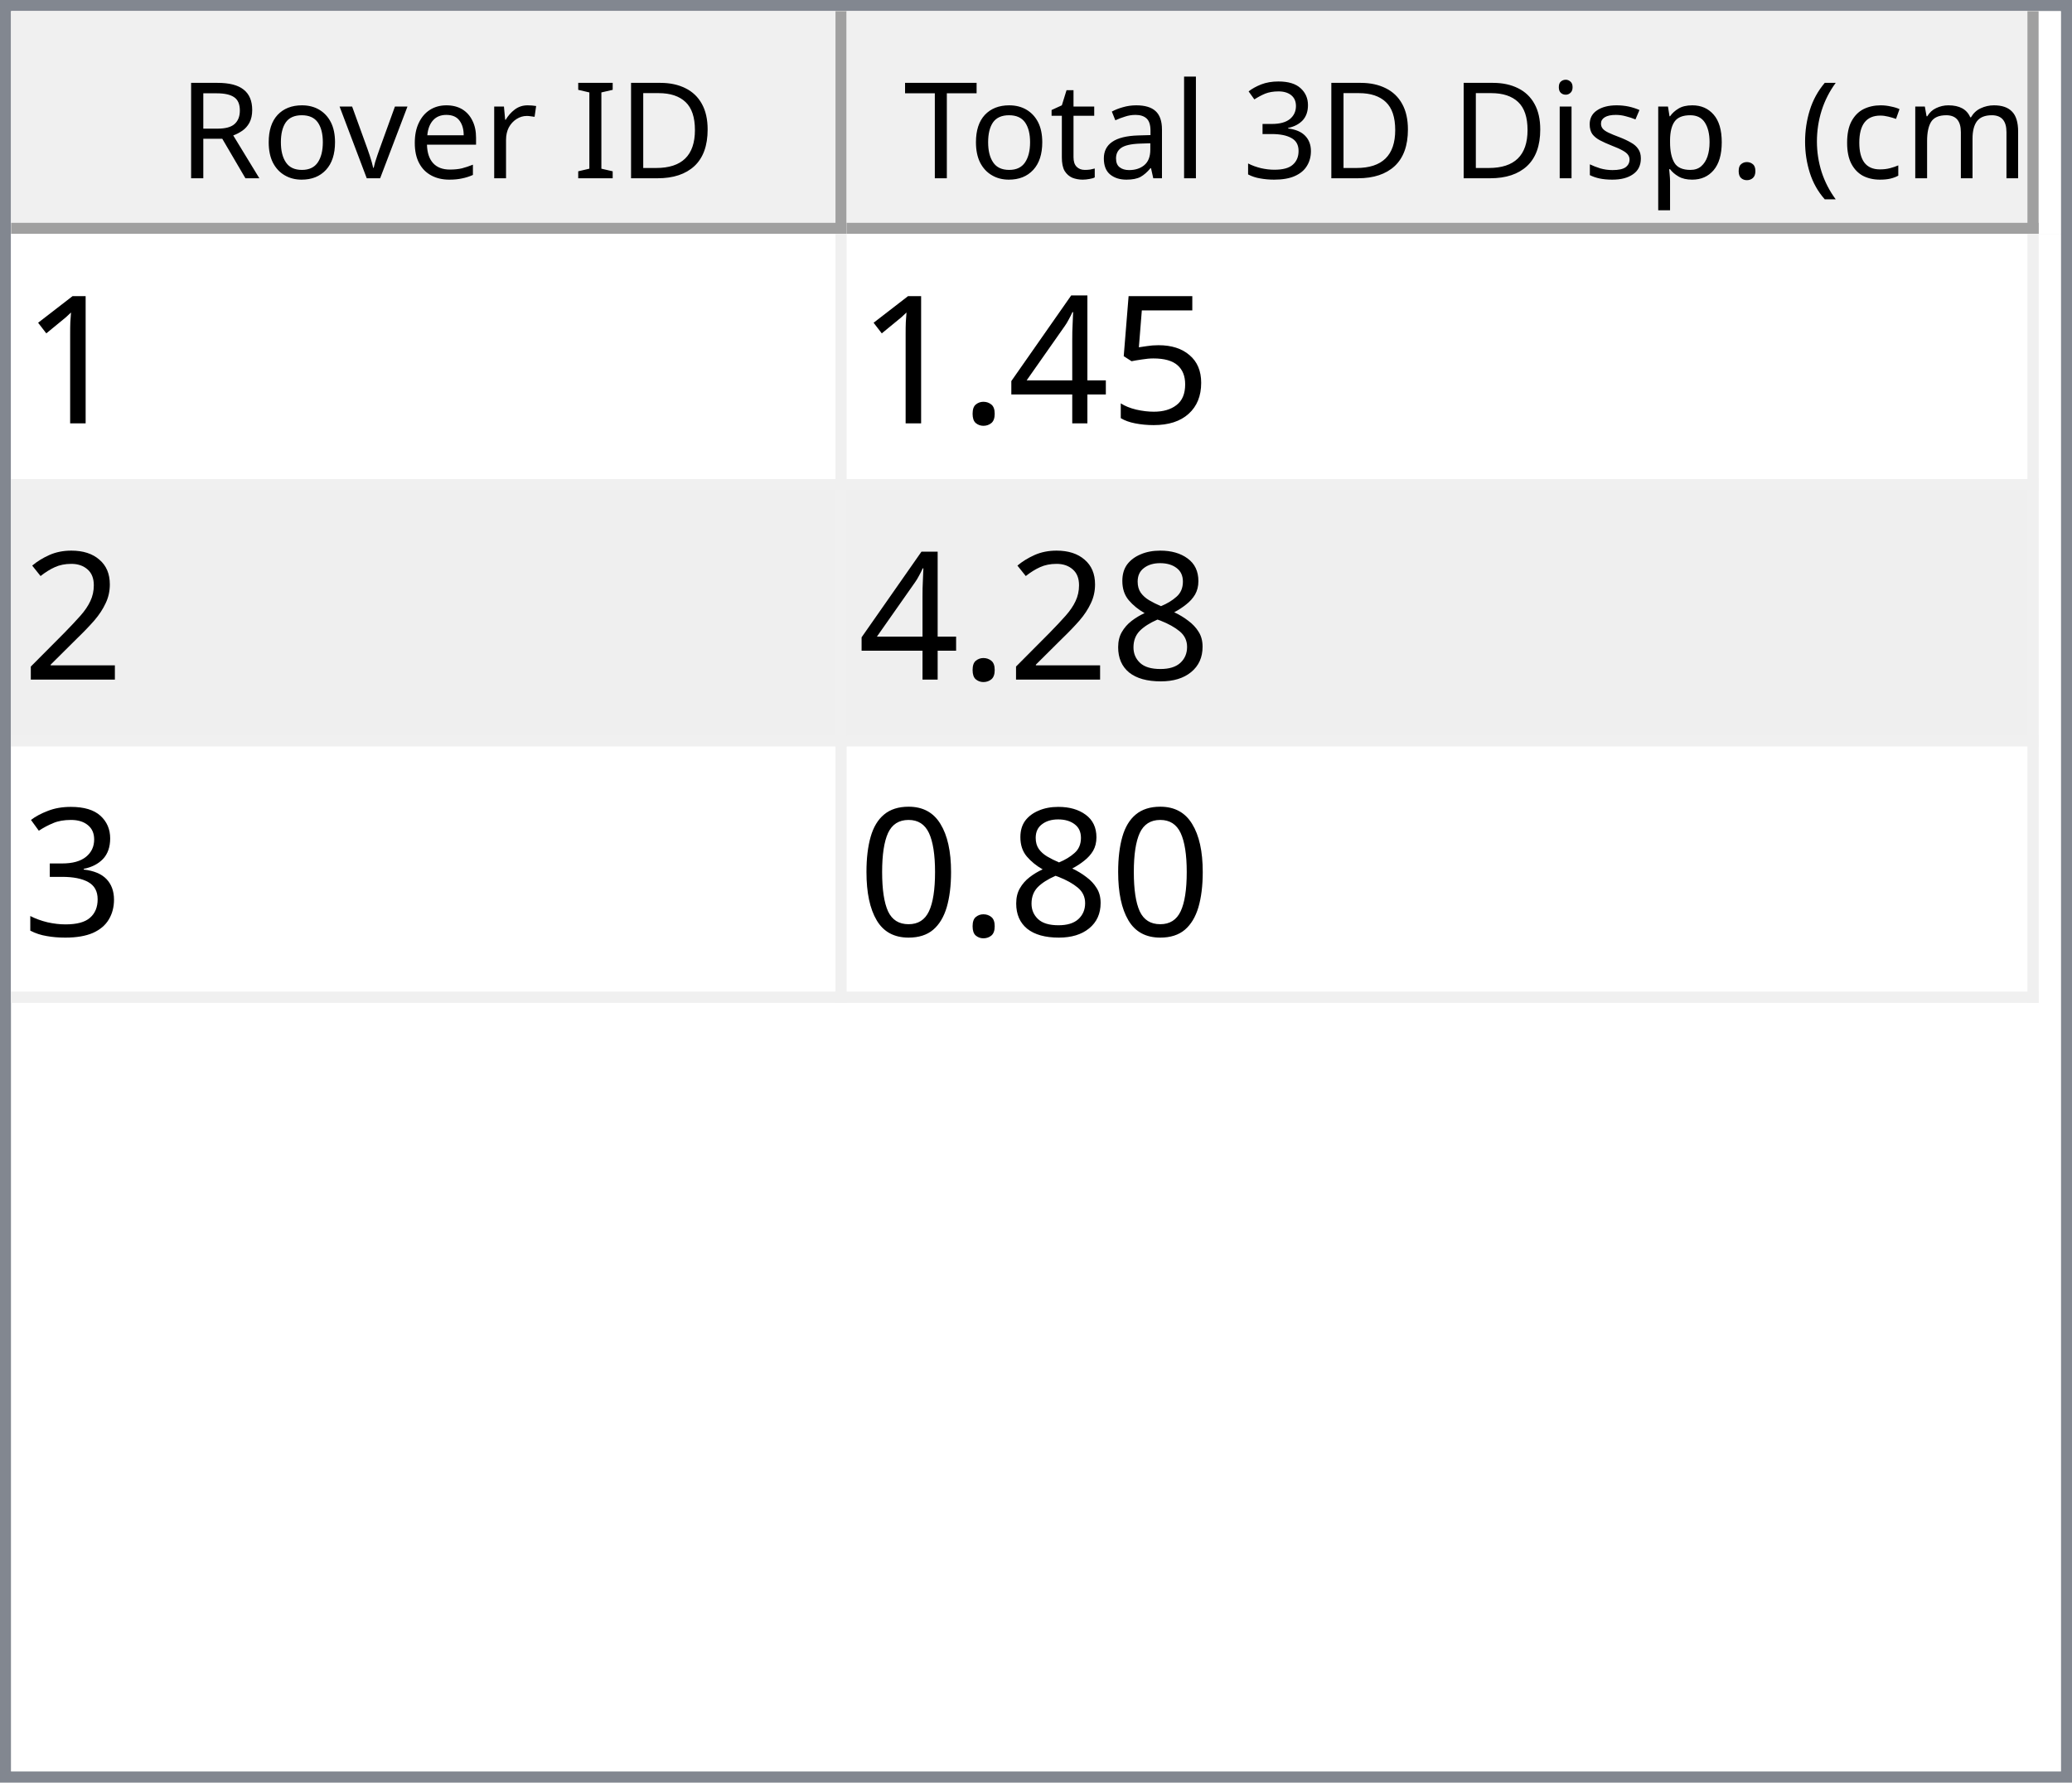
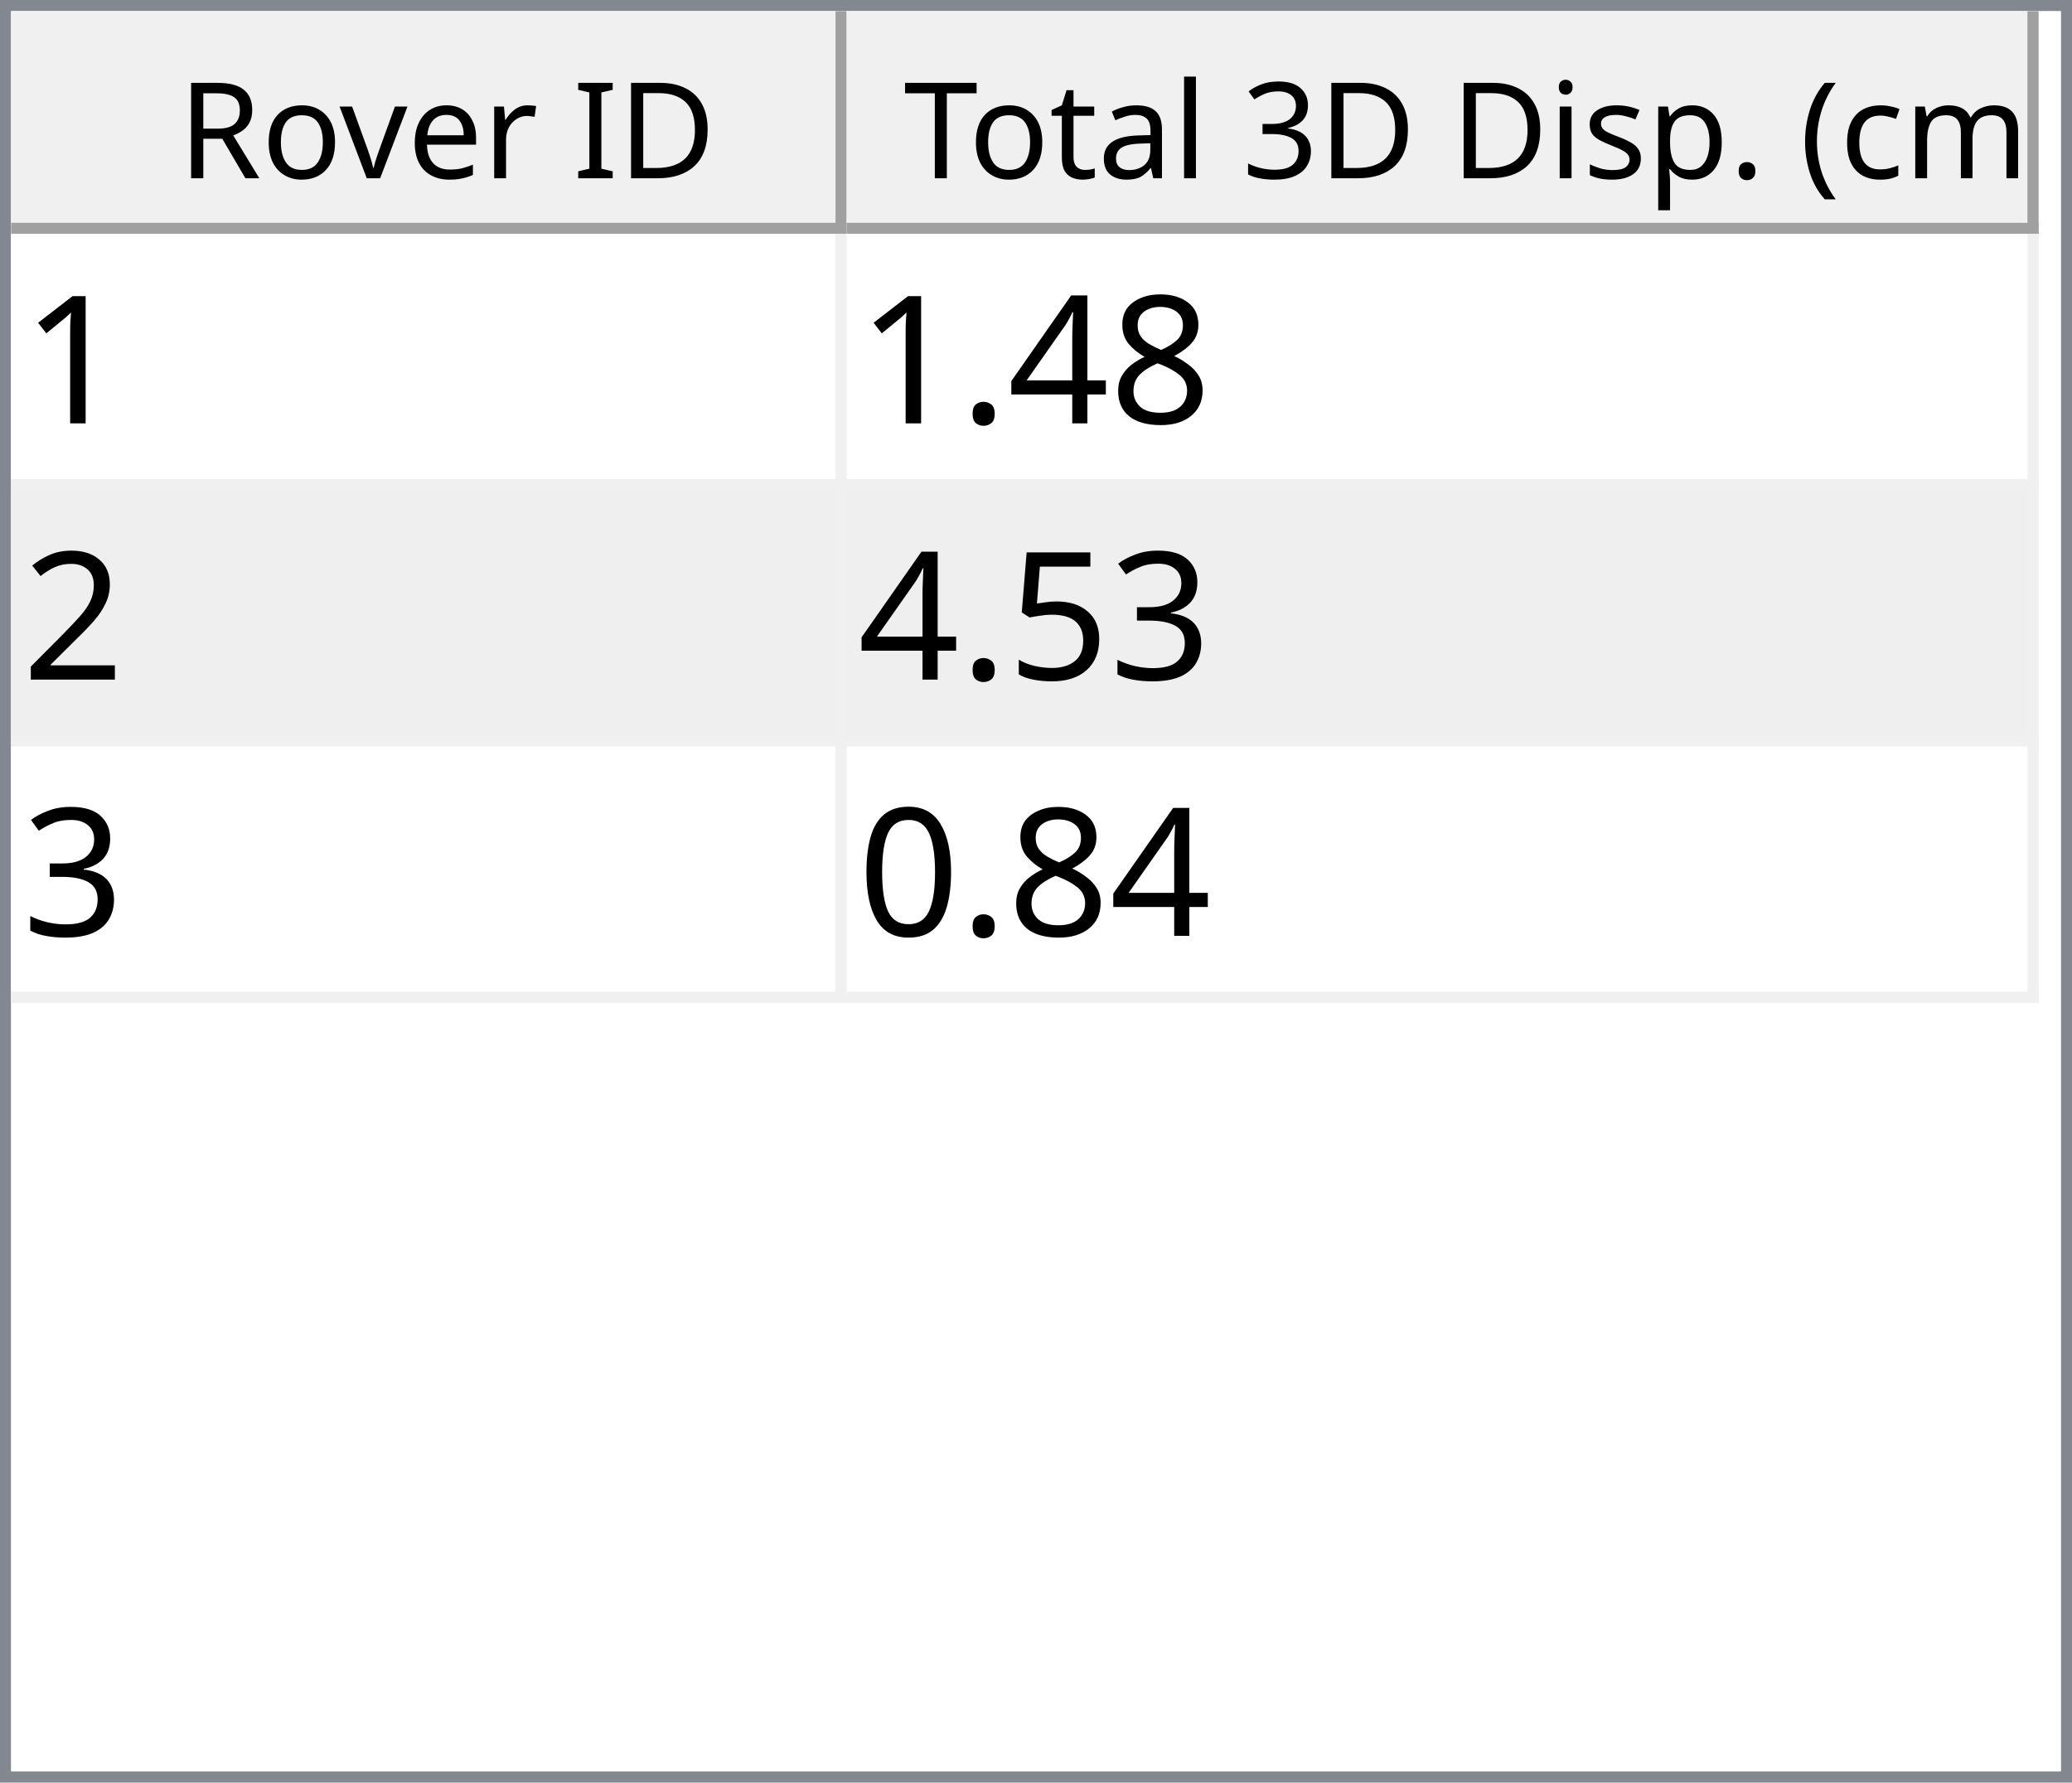
<svg xmlns="http://www.w3.org/2000/svg" style="fill-opacity:1; color-rendering:auto; color-interpolation:auto; text-rendering:auto; stroke:black; stroke-linecap:square; stroke-miterlimit:10; shape-rendering:auto; stroke-opacity:1; fill:black; stroke-dasharray:none; font-weight:normal; stroke-width:1; font-family:'Dialog'; font-style:normal; stroke-linejoin:miter; font-size:12px; stroke-dashoffset:0; image-rendering:auto;" width="186" height="160">
  <defs id="genericDefs" />
  <g>
    <defs id="defs1">
      <clipPath clipPathUnits="userSpaceOnUse" id="clipPath1">
        <path d="M0 0 L186 0 L186 160 L0 160 L0 0 Z" />
      </clipPath>
      <clipPath clipPathUnits="userSpaceOnUse" id="clipPath2">
        <path d="M0 0 L0 160 L186 160 L186 0 Z" />
      </clipPath>
      <clipPath clipPathUnits="userSpaceOnUse" id="clipPath3">
        <path d="M0 0 L0 20 L184 20 L184 0 Z" />
      </clipPath>
      <clipPath clipPathUnits="userSpaceOnUse" id="clipPath4">
        <path d="M0 0 L0 20 L75 20 L75 0 Z" />
      </clipPath>
      <clipPath clipPathUnits="userSpaceOnUse" id="clipPath5">
        <path d="M1 1 L1 19 L74 19 L74 1 Z" />
      </clipPath>
      <clipPath clipPathUnits="userSpaceOnUse" id="clipPath6">
        <path d="M0 0 L0 18 L73 18 L73 0 Z" />
      </clipPath>
      <clipPath clipPathUnits="userSpaceOnUse" id="clipPath7">
        <path d="M-0.5 -0.5 L-0.5 19.5 L74.5 19.5 L74.5 -0.5 Z" />
      </clipPath>
      <clipPath clipPathUnits="userSpaceOnUse" id="clipPath8">
        <path d="M0 0 L0 20 L107 20 L107 0 Z" />
      </clipPath>
      <clipPath clipPathUnits="userSpaceOnUse" id="clipPath9">
        <path d="M1 1 L1 19 L106 19 L106 1 Z" />
      </clipPath>
      <clipPath clipPathUnits="userSpaceOnUse" id="clipPath10">
        <path d="M0 0 L0 18 L105 18 L105 0 Z" />
      </clipPath>
      <clipPath clipPathUnits="userSpaceOnUse" id="clipPath11">
        <path d="M-0.5 -0.5 L-0.5 19.5 L106.5 19.5 L106.5 -0.5 Z" />
      </clipPath>
      <clipPath clipPathUnits="userSpaceOnUse" id="clipPath12">
        <path d="M0 0 L0 138 L184 138 L184 0 Z" />
      </clipPath>
      <clipPath clipPathUnits="userSpaceOnUse" id="clipPath13">
        <path d="M0 0 L0 69 L182 69 L182 0 Z" />
      </clipPath>
      <clipPath clipPathUnits="userSpaceOnUse" id="clipPath14">
        <path d="M-0.5 -0.5 L-0.5 68.5 L181.5 68.5 L181.5 -0.5 Z" />
      </clipPath>
      <clipPath clipPathUnits="userSpaceOnUse" id="clipPath15">
        <path d="M0 0 L0 22 L74 22 L74 0 Z" />
      </clipPath>
      <clipPath clipPathUnits="userSpaceOnUse" id="clipPath16">
        <path d="M0 0 L0 22 L106 22 L106 0 Z" />
      </clipPath>
      <font horiz-adv-x="64.551" id="font1">
        <font-face ascent="107.91" descent="25.098" units-per-em="100" style="font-style:normal; font-family:Segoe UI; font-weight:normal;" />
        <missing-glyph horiz-adv-x="64.551" d="M8.109 0 L8.109 68.266 L56.453 68.266 L56.453 0 L8.109 0 ZM15.328 7.234 L49.219 7.234 L49.219 61.031 L15.328 61.031 L15.328 7.234 Z" />
        <glyph unicode="D" horiz-adv-x="70.117" d="M9.188 0 L9.188 70.016 L28.516 70.016 Q65.531 70.016 65.531 35.891 Q65.531 19.672 55.25 9.836 Q44.969 0 27.734 0 L9.188 0 ZM17.391 62.594 L17.391 7.422 L27.828 7.422 Q41.609 7.422 49.273 14.797 Q56.938 22.172 56.938 35.688 Q56.938 62.594 28.328 62.594 L17.391 62.594 Z" />
        <glyph unicode="I" horiz-adv-x="26.611" d="M17.391 0 L9.188 0 L9.188 70.016 L17.391 70.016 L17.391 0 Z" />
        <glyph unicode=" " horiz-adv-x="27.393" d="" />
        <glyph unicode="r" horiz-adv-x="34.766" d="M34.188 41.891 Q32.078 43.5 28.125 43.5 Q23 43.5 19.555 38.672 Q16.109 33.844 16.109 25.484 L16.109 0 L8.109 0 L8.109 50 L16.109 50 L16.109 39.703 L16.312 39.703 Q18.016 44.969 21.531 47.922 Q25.047 50.875 29.391 50.875 Q32.516 50.875 34.188 50.203 L34.188 41.891 Z" />
        <glyph unicode="e" horiz-adv-x="52.295" d="M48.297 23 L12.984 23 Q13.188 14.656 17.484 10.109 Q21.781 5.562 29.297 5.562 Q37.75 5.562 44.828 11.141 L44.828 3.609 Q38.234 -1.172 27.391 -1.172 Q16.797 -1.172 10.742 5.641 Q4.688 12.453 4.688 24.812 Q4.688 36.469 11.305 43.82 Q17.922 51.172 27.734 51.172 Q37.547 51.172 42.922 44.828 Q48.297 38.484 48.297 27.203 L48.297 23 ZM40.094 29.781 Q40.047 36.719 36.75 40.578 Q33.453 44.438 27.594 44.438 Q21.922 44.438 17.969 40.383 Q14.016 36.328 13.094 29.781 L40.094 29.781 Z" />
        <glyph unicode="v" horiz-adv-x="47.9" d="M47.406 50 L27.484 0 L19.625 0 L0.688 50 L9.469 50 L22.172 13.672 Q23.578 9.672 23.922 6.688 L24.125 6.688 Q24.609 10.453 25.688 13.484 L38.969 50 L47.406 50 Z" />
        <glyph unicode="o" horiz-adv-x="58.594" d="M29 -1.172 Q17.922 -1.172 11.305 5.836 Q4.688 12.844 4.688 24.422 Q4.688 37.016 11.57 44.094 Q18.453 51.172 30.172 51.172 Q41.359 51.172 47.633 44.289 Q53.906 37.406 53.906 25.203 Q53.906 13.234 47.141 6.031 Q40.375 -1.172 29 -1.172 ZM29.594 44.438 Q21.875 44.438 17.383 39.188 Q12.891 33.938 12.891 24.703 Q12.891 15.828 17.43 10.695 Q21.969 5.562 29.594 5.562 Q37.359 5.562 41.531 10.594 Q45.703 15.625 45.703 24.906 Q45.703 34.281 41.531 39.359 Q37.359 44.438 29.594 44.438 Z" />
        <glyph unicode="R" horiz-adv-x="59.814" d="M59.375 0 L49.609 0 L37.891 19.625 Q36.281 22.359 34.766 24.289 Q33.25 26.219 31.664 27.438 Q30.078 28.656 28.25 29.219 Q26.422 29.781 24.125 29.781 L17.391 29.781 L17.391 0 L9.188 0 L9.188 70.016 L30.078 70.016 Q34.672 70.016 38.555 68.867 Q42.438 67.719 45.289 65.375 Q48.141 63.031 49.758 59.547 Q51.375 56.062 51.375 51.375 Q51.375 47.703 50.273 44.656 Q49.172 41.609 47.148 39.211 Q45.125 36.812 42.266 35.133 Q39.406 33.453 35.844 32.516 L35.844 32.328 Q37.594 31.547 38.891 30.547 Q40.188 29.547 41.359 28.18 Q42.531 26.812 43.68 25.078 Q44.828 23.344 46.234 21.047 L59.375 0 ZM17.391 62.594 L17.391 37.203 L28.516 37.203 Q31.594 37.203 34.203 38.133 Q36.812 39.062 38.719 40.797 Q40.625 42.531 41.703 45.047 Q42.781 47.562 42.781 50.688 Q42.781 56.297 39.141 59.445 Q35.5 62.594 28.609 62.594 L17.391 62.594 Z" />
        <glyph unicode=")" horiz-adv-x="30.176" d="M8.297 -15.922 L1.172 -15.922 Q16.406 2.344 16.406 26.812 Q16.406 51.469 1.078 70.016 L8.297 70.016 Q23.531 52.156 23.531 26.703 Q23.531 1.375 8.297 -15.922 Z" />
        <glyph unicode="m" horiz-adv-x="86.133" d="M79.109 0 L71.094 0 L71.094 28.719 Q71.094 37.016 68.531 40.727 Q65.969 44.438 59.906 44.438 Q54.781 44.438 51.195 39.75 Q47.609 35.062 47.609 28.516 L47.609 0 L39.594 0 L39.594 29.688 Q39.594 44.438 28.219 44.438 Q22.953 44.438 19.531 40.016 Q16.109 35.594 16.109 28.516 L16.109 0 L8.109 0 L8.109 50 L16.109 50 L16.109 42.094 L16.312 42.094 Q21.625 51.172 31.844 51.172 Q36.969 51.172 40.773 48.312 Q44.578 45.453 46 40.828 Q51.562 51.172 62.594 51.172 Q79.109 51.172 79.109 30.812 L79.109 0 Z" />
        <glyph unicode="c" horiz-adv-x="46.191" d="M42.188 2.297 Q36.422 -1.172 28.516 -1.172 Q17.828 -1.172 11.258 5.789 Q4.688 12.75 4.688 23.828 Q4.688 36.188 11.766 43.68 Q18.844 51.172 30.672 51.172 Q37.25 51.172 42.281 48.734 L42.281 40.531 Q36.719 44.438 30.375 44.438 Q22.703 44.438 17.797 38.945 Q12.891 33.453 12.891 24.516 Q12.891 15.719 17.508 10.641 Q22.125 5.562 29.891 5.562 Q36.422 5.562 42.188 9.906 L42.188 2.297 Z" />
        <glyph unicode="(" horiz-adv-x="30.176" d="M29.109 -15.922 L21.969 -15.922 Q6.844 1.375 6.844 26.703 Q6.844 52.156 21.969 70.016 L29.203 70.016 Q13.875 51.469 13.875 26.812 Q13.875 2.344 29.109 -15.922 Z" />
        <glyph unicode="." horiz-adv-x="21.68" d="M10.891 -1.078 Q8.641 -1.078 7.055 0.539 Q5.469 2.156 5.469 4.391 Q5.469 6.641 7.055 8.273 Q8.641 9.906 10.891 9.906 Q13.188 9.906 14.797 8.273 Q16.406 6.641 16.406 4.391 Q16.406 2.156 14.797 0.539 Q13.188 -1.078 10.891 -1.078 Z" />
        <glyph unicode="p" horiz-adv-x="58.789" d="M16.312 7.234 L16.109 7.234 L16.109 -23 L8.109 -23 L8.109 50 L16.109 50 L16.109 41.219 L16.312 41.219 Q22.219 51.172 33.594 51.172 Q43.266 51.172 48.688 44.461 Q54.109 37.75 54.109 26.469 Q54.109 13.922 48 6.375 Q41.891 -1.172 31.297 -1.172 Q21.578 -1.172 16.312 7.234 ZM16.109 27.391 L16.109 20.406 Q16.109 14.203 20.141 9.883 Q24.172 5.562 30.375 5.562 Q37.641 5.562 41.773 11.133 Q45.906 16.703 45.906 26.609 Q45.906 34.969 42.047 39.703 Q38.188 44.438 31.594 44.438 Q24.609 44.438 20.359 39.578 Q16.109 34.719 16.109 27.391 Z" />
        <glyph unicode="s" horiz-adv-x="42.432" d="M5.078 1.812 L5.078 10.406 Q11.625 5.562 19.484 5.562 Q30.031 5.562 30.031 12.594 Q30.031 14.594 29.125 15.992 Q28.219 17.391 26.68 18.461 Q25.141 19.531 23.07 20.383 Q21 21.234 18.609 22.172 Q15.281 23.484 12.766 24.828 Q10.25 26.172 8.57 27.859 Q6.891 29.547 6.031 31.695 Q5.172 33.844 5.172 36.719 Q5.172 40.234 6.789 42.945 Q8.406 45.656 11.086 47.484 Q13.766 49.312 17.211 50.242 Q20.656 51.172 24.312 51.172 Q30.812 51.172 35.938 48.922 L35.938 40.828 Q30.422 44.438 23.25 44.438 Q21 44.438 19.195 43.922 Q17.391 43.406 16.094 42.477 Q14.797 41.547 14.086 40.258 Q13.375 38.969 13.375 37.406 Q13.375 35.453 14.086 34.133 Q14.797 32.812 16.164 31.789 Q17.531 30.766 19.484 29.938 Q21.438 29.109 23.922 28.125 Q27.25 26.859 29.883 25.516 Q32.516 24.172 34.375 22.484 Q36.234 20.797 37.234 18.602 Q38.234 16.406 38.234 13.375 Q38.234 9.672 36.602 6.938 Q34.969 4.203 32.234 2.398 Q29.5 0.594 25.93 -0.289 Q22.359 -1.172 18.453 -1.172 Q10.75 -1.172 5.078 1.812 Z" />
        <glyph unicode="i" horiz-adv-x="24.219" d="M12.203 62.703 Q10.062 62.703 8.547 64.164 Q7.031 65.625 7.031 67.875 Q7.031 70.125 8.547 71.609 Q10.062 73.094 12.203 73.094 Q14.406 73.094 15.945 71.609 Q17.484 70.125 17.484 67.875 Q17.484 65.719 15.945 64.211 Q14.406 62.703 12.203 62.703 ZM16.109 0 L8.109 0 L8.109 50 L16.109 50 L16.109 0 Z" />
        <glyph unicode="3" horiz-adv-x="53.906" d="M46.531 19.828 Q46.531 15.094 44.75 11.211 Q42.969 7.328 39.719 4.57 Q36.469 1.812 31.93 0.297 Q27.391 -1.219 21.922 -1.219 Q11.922 -1.219 6 2.594 L6 11.188 Q13.094 5.609 22.219 5.609 Q25.875 5.609 28.828 6.539 Q31.781 7.469 33.906 9.227 Q36.031 10.984 37.18 13.477 Q38.328 15.969 38.328 19.094 Q38.328 32.812 18.797 32.812 L12.984 32.812 L12.984 39.594 L18.5 39.594 Q35.797 39.594 35.797 52.484 Q35.797 64.406 22.609 64.406 Q15.188 64.406 8.688 59.422 L8.688 67.188 Q15.375 71.188 24.609 71.188 Q29 71.188 32.57 69.969 Q36.141 68.75 38.68 66.555 Q41.219 64.359 42.609 61.281 Q44 58.203 44 54.5 Q44 40.672 30.031 36.719 L30.031 36.531 Q33.594 36.141 36.625 34.797 Q39.656 33.453 41.852 31.305 Q44.047 29.156 45.289 26.25 Q46.531 23.344 46.531 19.828 Z" />
        <glyph unicode="l" horiz-adv-x="24.219" d="M16.109 0 L8.109 0 L8.109 74.031 L16.109 74.031 L16.109 0 Z" />
        <glyph unicode="a" horiz-adv-x="50.879" d="M43.891 0 L35.891 0 L35.891 7.812 L35.688 7.812 Q30.469 -1.172 20.312 -1.172 Q12.844 -1.172 8.617 2.781 Q4.391 6.734 4.391 13.281 Q4.391 27.297 20.906 29.594 L35.891 31.688 Q35.891 44.438 25.594 44.438 Q16.547 44.438 9.281 38.281 L9.281 46.484 Q16.656 51.172 26.266 51.172 Q43.891 51.172 43.891 32.516 L43.891 0 ZM35.891 25.297 L23.828 23.641 Q18.266 22.859 15.43 20.875 Q12.594 18.891 12.594 13.875 Q12.594 10.203 15.211 7.883 Q17.828 5.562 22.172 5.562 Q28.125 5.562 32.008 9.742 Q35.891 13.922 35.891 20.312 L35.891 25.297 Z" />
        <glyph unicode="t" horiz-adv-x="33.887" d="M31.297 0.484 Q28.469 -1.078 23.828 -1.078 Q10.688 -1.078 10.688 13.578 L10.688 43.172 L2.094 43.172 L2.094 50 L10.688 50 L10.688 62.203 L18.703 64.797 L18.703 50 L31.297 50 L31.297 43.172 L18.703 43.172 L18.703 14.984 Q18.703 9.969 20.414 7.82 Q22.125 5.672 26.078 5.672 Q29.109 5.672 31.297 7.328 L31.297 0.484 Z" />
        <glyph unicode="T" horiz-adv-x="52.393" d="M50.594 62.594 L30.375 62.594 L30.375 0 L22.172 0 L22.172 62.594 L2 62.594 L2 70.016 L50.594 70.016 L50.594 62.594 Z" />
      </font>
      <font horiz-adv-x="75.0" id="font2">
        <font-face ascent="100.537" descent="21.973" units-per-em="100" style="font-style:normal; font-family:sans-serif; font-weight:normal;" />
        <missing-glyph horiz-adv-x="75.0" d="M12.5 0 L12.5 62.5 L62.5 62.5 L62.5 0 L12.5 0 ZM14.062 1.562 L60.938 1.562 L60.938 60.938 L14.062 60.938 L14.062 1.562 Z" />
        <glyph unicode="1" horiz-adv-x="55.615" d="M37.25 0 L28.469 0 L28.469 56 Q25.297 52.984 20.141 49.953 Q14.984 46.922 10.891 45.406 L10.891 53.906 Q18.266 57.375 23.781 62.305 Q29.297 67.234 31.594 71.875 L37.25 71.875 L37.25 0 Z" />
-         <glyph unicode="5" horiz-adv-x="55.615" d="M4.156 18.75 L13.375 19.531 Q14.406 12.797 18.141 9.398 Q21.875 6 27.156 6 Q33.5 6 37.891 10.789 Q42.281 15.578 42.281 23.484 Q42.281 31 38.062 35.352 Q33.844 39.703 27 39.703 Q22.75 39.703 19.336 37.773 Q15.922 35.844 13.969 32.766 L5.719 33.844 L12.641 70.609 L48.25 70.609 L48.25 62.203 L19.672 62.203 L15.828 42.969 Q22.266 47.469 29.344 47.469 Q38.719 47.469 45.164 40.969 Q51.609 34.469 51.609 24.266 Q51.609 14.547 45.953 7.469 Q39.062 -1.219 27.156 -1.219 Q17.391 -1.219 11.211 4.25 Q5.031 9.719 4.156 18.75 Z" />
+         <glyph unicode="8" horiz-adv-x="55.615" d="M17.672 38.812 Q12.203 40.828 9.57 44.539 Q6.938 48.25 6.938 53.422 Q6.938 61.234 12.555 66.555 Q18.172 71.875 27.484 71.875 Q36.859 71.875 42.578 66.43 Q48.297 60.984 48.297 53.172 Q48.297 48.188 45.68 44.508 Q43.062 40.828 37.75 38.812 Q44.344 36.672 47.781 31.883 Q51.219 27.094 51.219 20.453 Q51.219 11.281 44.727 5.031 Q38.234 -1.219 27.641 -1.219 Q17.047 -1.219 10.547 5.055 Q4.047 11.328 4.047 20.703 Q4.047 27.688 7.594 32.398 Q11.141 37.109 17.672 38.812 ZM15.922 53.719 Q15.922 48.641 19.195 45.414 Q22.469 42.188 27.688 42.188 Q32.766 42.188 36.016 45.383 Q39.266 48.578 39.266 53.219 Q39.266 58.062 35.914 61.359 Q32.562 64.656 27.594 64.656 Q22.562 64.656 19.242 61.43 Q15.922 58.203 15.922 53.719 ZM13.094 20.656 Q13.094 16.891 14.875 13.375 Q16.656 9.859 20.172 7.93 Q23.688 6 27.734 6 Q34.031 6 38.133 10.055 Q42.234 14.109 42.234 20.359 Q42.234 26.703 38.016 30.859 Q33.797 35.016 27.438 35.016 Q21.234 35.016 17.164 30.914 Q13.094 26.812 13.094 20.656 Z" />
        <glyph unicode="4" horiz-adv-x="55.615" d="M32.328 0 L32.328 17.141 L1.266 17.141 L1.266 25.203 L33.938 71.578 L41.109 71.578 L41.109 25.203 L50.781 25.203 L50.781 17.141 L41.109 17.141 L41.109 0 L32.328 0 ZM32.328 25.203 L32.328 57.469 L9.906 25.203 L32.328 25.203 Z" />
        <glyph unicode="." horiz-adv-x="27.783" d="M9.078 0 L9.078 10.016 L19.094 10.016 L19.094 0 L9.078 0 Z" />
        <glyph unicode="2" horiz-adv-x="55.615" d="M50.344 8.453 L50.344 0 L3.031 0 Q2.938 3.172 4.047 6.109 Q5.859 10.938 9.836 15.625 Q13.812 20.312 21.344 26.469 Q33.016 36.031 37.117 41.625 Q41.219 47.219 41.219 52.203 Q41.219 57.422 37.477 61.008 Q33.734 64.594 27.734 64.594 Q21.391 64.594 17.578 60.789 Q13.766 56.984 13.719 50.25 L4.688 51.172 Q5.609 61.281 11.664 66.578 Q17.719 71.875 27.938 71.875 Q38.234 71.875 44.242 66.164 Q50.25 60.453 50.25 52 Q50.25 47.703 48.492 43.555 Q46.734 39.406 42.656 34.812 Q38.578 30.219 29.109 22.219 Q21.188 15.578 18.945 13.211 Q16.703 10.844 15.234 8.453 L50.344 8.453 Z" />
-         <glyph unicode="8" horiz-adv-x="55.615" d="M17.672 38.812 Q12.203 40.828 9.57 44.539 Q6.938 48.25 6.938 53.422 Q6.938 61.234 12.555 66.555 Q18.172 71.875 27.484 71.875 Q36.859 71.875 42.578 66.43 Q48.297 60.984 48.297 53.172 Q48.297 48.188 45.68 44.508 Q43.062 40.828 37.75 38.812 Q44.344 36.672 47.781 31.883 Q51.219 27.094 51.219 20.453 Q51.219 11.281 44.727 5.031 Q38.234 -1.219 27.641 -1.219 Q17.047 -1.219 10.547 5.055 Q4.047 11.328 4.047 20.703 Q4.047 27.688 7.594 32.398 Q11.141 37.109 17.672 38.812 ZM15.922 53.719 Q15.922 48.641 19.195 45.414 Q22.469 42.188 27.688 42.188 Q32.766 42.188 36.016 45.383 Q39.266 48.578 39.266 53.219 Q39.266 58.062 35.914 61.359 Q32.562 64.656 27.594 64.656 Q22.562 64.656 19.242 61.43 Q15.922 58.203 15.922 53.719 ZM13.094 20.656 Q13.094 16.891 14.875 13.375 Q16.656 9.859 20.172 7.93 Q23.688 6 27.734 6 Q34.031 6 38.133 10.055 Q42.234 14.109 42.234 20.359 Q42.234 26.703 38.016 30.859 Q33.797 35.016 27.438 35.016 Q21.234 35.016 17.164 30.914 Q13.094 26.812 13.094 20.656 Z" />
        <glyph unicode="3" horiz-adv-x="55.615" d="M4.203 18.891 L12.984 20.062 Q14.5 12.594 18.141 9.297 Q21.781 6 27 6 Q33.203 6 37.477 10.297 Q41.75 14.594 41.75 20.953 Q41.75 27 37.797 30.93 Q33.844 34.859 27.734 34.859 Q25.25 34.859 21.531 33.891 L22.516 41.609 Q23.391 41.5 23.922 41.5 Q29.547 41.5 34.039 44.43 Q38.531 47.359 38.531 53.469 Q38.531 58.297 35.258 61.477 Q31.984 64.656 26.812 64.656 Q21.688 64.656 18.266 61.43 Q14.844 58.203 13.875 51.766 L5.078 53.328 Q6.688 62.156 12.398 67.016 Q18.109 71.875 26.609 71.875 Q32.469 71.875 37.398 69.359 Q42.328 66.844 44.945 62.5 Q47.562 58.156 47.562 53.266 Q47.562 48.641 45.07 44.828 Q42.578 41.016 37.703 38.766 Q44.047 37.312 47.562 32.695 Q51.078 28.078 51.078 21.141 Q51.078 11.766 44.242 5.25 Q37.406 -1.266 26.953 -1.266 Q17.531 -1.266 11.305 4.352 Q5.078 9.969 4.203 18.891 Z" />
+         <glyph unicode="5" horiz-adv-x="55.615" d="M4.156 18.75 L13.375 19.531 Q14.406 12.797 18.141 9.398 Q21.875 6 27.156 6 Q33.5 6 37.891 10.789 Q42.281 15.578 42.281 23.484 Q42.281 31 38.062 35.352 Q33.844 39.703 27 39.703 Q22.75 39.703 19.336 37.773 Q15.922 35.844 13.969 32.766 L5.719 33.844 L12.641 70.609 L48.25 70.609 L48.25 62.203 L19.672 62.203 L15.828 42.969 Q22.266 47.469 29.344 47.469 Q38.719 47.469 45.164 40.969 Q51.609 34.469 51.609 24.266 Q51.609 14.547 45.953 7.469 Q39.062 -1.219 27.156 -1.219 Q17.391 -1.219 11.211 4.25 Q5.031 9.719 4.156 18.75 Z" />
        <glyph unicode="0" horiz-adv-x="55.615" d="M4.156 35.297 Q4.156 48 6.766 55.742 Q9.375 63.484 14.523 67.68 Q19.672 71.875 27.484 71.875 Q33.25 71.875 37.594 69.555 Q41.938 67.234 44.773 62.867 Q47.609 58.5 49.219 52.227 Q50.828 45.953 50.828 35.297 Q50.828 22.703 48.242 14.969 Q45.656 7.234 40.508 3.008 Q35.359 -1.219 27.484 -1.219 Q17.141 -1.219 11.234 6.203 Q4.156 15.141 4.156 35.297 ZM13.188 35.297 Q13.188 17.672 17.312 11.836 Q21.438 6 27.484 6 Q33.547 6 37.672 11.859 Q41.797 17.719 41.797 35.297 Q41.797 52.984 37.672 58.789 Q33.547 64.594 27.391 64.594 Q21.344 64.594 17.719 59.469 Q13.188 52.938 13.188 35.297 Z" />
      </font>
    </defs>
    <g style="fill:white; stroke:white;">
      <rect x="0" y="0" width="186" style="clip-path:url(#clipPath1); stroke:none;" height="160" />
    </g>
    <g style="fill:white; text-rendering:optimizeSpeed; color-rendering:optimizeSpeed; image-rendering:optimizeSpeed; shape-rendering:crispEdges; stroke:white; color-interpolation:sRGB;">
      <rect x="0" width="186" height="160" y="0" style="stroke:none;" />
      <path style="stroke:none;" d="M0 160 L186 160 L186 0 L0 0 Z" />
    </g>
    <g style="fill:rgb(240,240,240); font-family:'Segoe UI'; stroke:rgb(240,240,240);">
      <rect x="0" y="0" width="186" style="clip-path:url(#clipPath2); stroke:none;" height="160" />
    </g>
    <g style="fill:rgb(130,135,144); font-family:'Segoe UI'; stroke:rgb(130,135,144);">
      <path d="M0 0 L186 0 L186 160 L0 160 L0 0 ZM1 1 L185 1 L185 159 L1 159 L1 1 Z" style="fill-rule:evenodd; clip-path:url(#clipPath2); stroke:none;" />
    </g>
    <g style="fill:white; font-family:'Segoe UI'; stroke:white;" transform="translate(1,1)">
      <rect x="0" y="0" width="184" style="clip-path:url(#clipPath3); stroke:none;" height="20" />
    </g>
    <g style="fill:rgb(240,240,240); font-family:'Segoe UI'; stroke:rgb(240,240,240);" transform="translate(1,1)">
      <rect x="0" y="0" width="75" style="clip-path:url(#clipPath4); stroke:none;" height="20" />
    </g>
    <g style="font-family:'Segoe UI';" transform="translate(2,2)">
      <text x="14" xml:space="preserve" y="14" style="clip-path:url(#clipPath6); stroke:none;">Rover ID</text>
    </g>
    <g style="fill:rgb(160,160,160); font-family:'Segoe UI'; stroke:rgb(160,160,160); stroke-linejoin:bevel;" transform="translate(1.5,1.5)">
      <line x1="74" x2="74" y1="0" style="fill:none; clip-path:url(#clipPath7);" y2="19" />
    </g>
    <g style="fill:rgb(160,160,160); font-family:'Segoe UI'; stroke:rgb(160,160,160); stroke-linejoin:bevel;" transform="matrix(1,0,0,1,1,1) translate(0.5,0.5)">
      <line x1="0" x2="74" y1="19" style="fill:none; clip-path:url(#clipPath7);" y2="19" />
    </g>
    <g style="fill:rgb(240,240,240); font-family:'Segoe UI'; stroke:rgb(240,240,240);" transform="translate(76,1)">
      <rect x="0" y="0" width="107" style="clip-path:url(#clipPath8); stroke:none;" height="20" />
    </g>
    <g style="font-family:'Segoe UI';" transform="translate(77,2)">
      <text x="1" xml:space="preserve" y="14" style="clip-path:url(#clipPath10); stroke:none;"> Total 3D Disp. (cm)</text>
    </g>
    <g style="fill:rgb(160,160,160); font-family:'Segoe UI'; stroke:rgb(160,160,160); stroke-linejoin:bevel;" transform="translate(76.5,1.5)">
      <line x1="106" x2="106" y1="0" style="fill:none; clip-path:url(#clipPath11);" y2="19" />
    </g>
    <g style="fill:rgb(160,160,160); font-family:'Segoe UI'; stroke:rgb(160,160,160); stroke-linejoin:bevel;" transform="matrix(1,0,0,1,76,1) translate(0.5,0.5)">
      <line x1="0" x2="106" y1="19" style="fill:none; clip-path:url(#clipPath11);" y2="19" />
    </g>
    <g style="fill:white; font-family:'Segoe UI'; stroke:white;" transform="translate(1,21)">
      <rect x="0" y="0" width="184" style="clip-path:url(#clipPath12); stroke:none;" height="138" />
    </g>
    <g style="fill:rgb(240,240,240); font-size:16px; font-family:sans-serif; stroke:rgb(240,240,240);" transform="translate(1,21)">
      <rect x="0" y="0" width="182" style="clip-path:url(#clipPath13); stroke:none;" height="69" />
      <line transform="translate(0.5,0.5)" x1="0" x2="181" y1="22" style="clip-path:url(#clipPath14); fill:none; stroke-linejoin:bevel;" y2="22" />
    </g>
    <g transform="matrix(1,0,0,1,1,21) translate(0.5,0.5)" style="fill:rgb(240,240,240); font-size:16px; font-family:sans-serif; stroke:rgb(240,240,240); stroke-linejoin:bevel;">
      <line x1="0" x2="181" y1="45" style="fill:none; clip-path:url(#clipPath14);" y2="45" />
    </g>
    <g transform="matrix(1,0,0,1,1,21) translate(0.5,0.5)" style="fill:rgb(240,240,240); font-size:16px; font-family:sans-serif; stroke:rgb(240,240,240); stroke-linejoin:bevel;">
      <line x1="0" x2="181" y1="68" style="fill:none; clip-path:url(#clipPath14);" y2="68" />
    </g>
    <g transform="matrix(1,0,0,1,1,21) translate(0.5,0.5)" style="fill:rgb(240,240,240); font-size:16px; font-family:sans-serif; stroke:rgb(240,240,240); stroke-linejoin:bevel;">
      <line x1="74" x2="74" y1="0" style="fill:none; clip-path:url(#clipPath14);" y2="68" />
    </g>
    <g transform="matrix(1,0,0,1,1,21) translate(0.5,0.5)" style="fill:rgb(240,240,240); font-size:16px; font-family:sans-serif; stroke:rgb(240,240,240); stroke-linejoin:bevel;">
      <line x1="181" x2="181" y1="0" style="fill:none; clip-path:url(#clipPath14);" y2="68" />
    </g>
    <g style="fill:white; font-size:16px; font-family:sans-serif; stroke:white;" transform="matrix(1,0,0,1,1,21)">
      <rect x="0" y="0" width="74" style="clip-path:url(#clipPath15); stroke:none;" height="22" />
      <text x="1" y="17" style="fill:black; clip-path:url(#clipPath15); stroke:none;" xml:space="preserve">1</text>
    </g>
    <g style="fill:white; font-size:16px; font-family:sans-serif; stroke:white;" transform="matrix(1,0,0,1,1,21) translate(75,0)">
      <rect x="0" y="0" width="106" style="clip-path:url(#clipPath16); stroke:none;" height="22" />
-       <text x="1" y="17" style="fill:black; clip-path:url(#clipPath16); stroke:none;" xml:space="preserve">1.45</text>
+       <text x="1" y="17" style="fill:black; clip-path:url(#clipPath16); stroke:none;" xml:space="preserve">1.48</text>
    </g>
    <g style="fill:rgb(239,239,239); font-size:16px; font-family:sans-serif; stroke:rgb(239,239,239);" transform="matrix(1,0,0,1,1,21) translate(0,23)">
      <rect x="0" y="0" width="74" style="clip-path:url(#clipPath15); stroke:none;" height="22" />
      <text x="1" y="17" style="fill:black; clip-path:url(#clipPath15); stroke:none;" xml:space="preserve">2</text>
    </g>
    <g style="fill:rgb(239,239,239); font-size:16px; font-family:sans-serif; stroke:rgb(239,239,239);" transform="matrix(1,0,0,1,1,21) translate(75,23)">
      <rect x="0" y="0" width="106" style="clip-path:url(#clipPath16); stroke:none;" height="22" />
-       <text x="1" y="17" style="fill:black; clip-path:url(#clipPath16); stroke:none;" xml:space="preserve">4.28</text>
+       <text x="1" y="17" style="fill:black; clip-path:url(#clipPath16); stroke:none;" xml:space="preserve">4.53</text>
    </g>
    <g style="fill:white; font-size:16px; font-family:sans-serif; stroke:white;" transform="matrix(1,0,0,1,1,21) translate(0,46)">
      <rect x="0" y="0" width="74" style="clip-path:url(#clipPath15); stroke:none;" height="22" />
      <text x="1" y="17" style="fill:black; clip-path:url(#clipPath15); stroke:none;" xml:space="preserve">3</text>
    </g>
    <g style="fill:white; font-size:16px; font-family:sans-serif; stroke:white;" transform="matrix(1,0,0,1,1,21) translate(75,46)">
      <rect x="0" y="0" width="106" style="clip-path:url(#clipPath16); stroke:none;" height="22" />
-       <text x="1" y="17" style="fill:black; clip-path:url(#clipPath16); stroke:none;" xml:space="preserve">0.80</text>
+       <text x="1" y="17" style="fill:black; clip-path:url(#clipPath16); stroke:none;" xml:space="preserve">0.84</text>
    </g>
  </g>
</svg>
